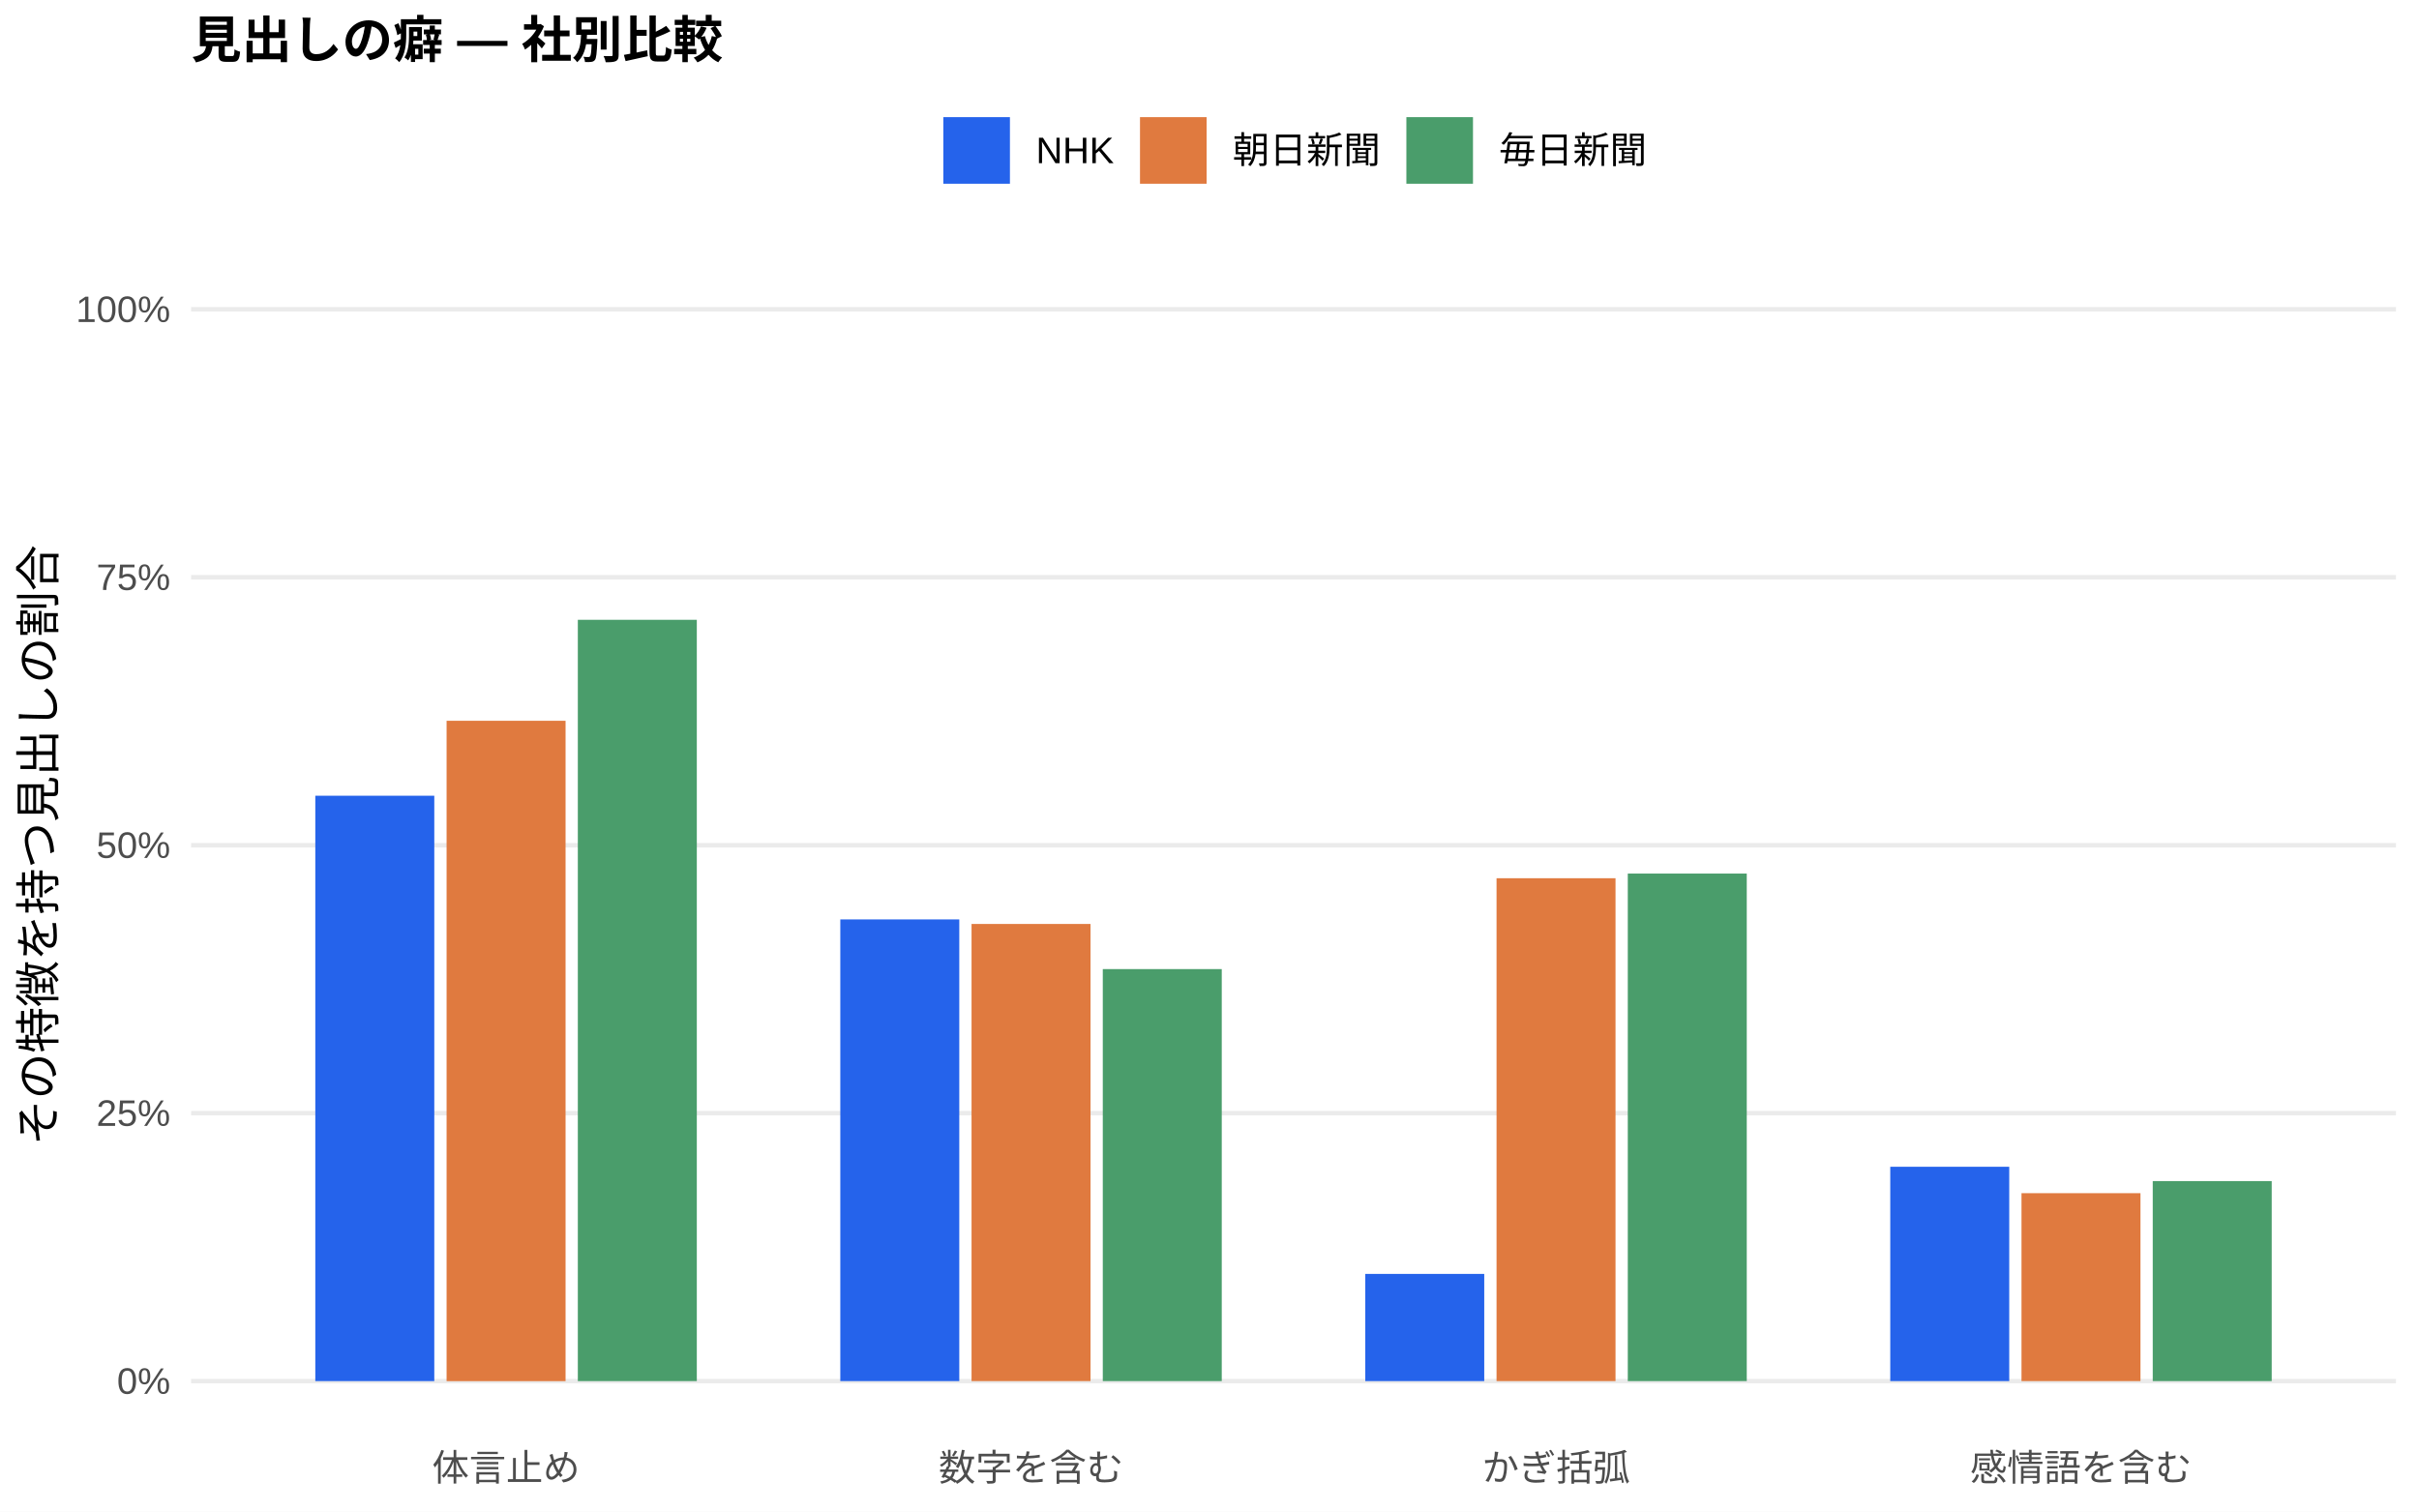
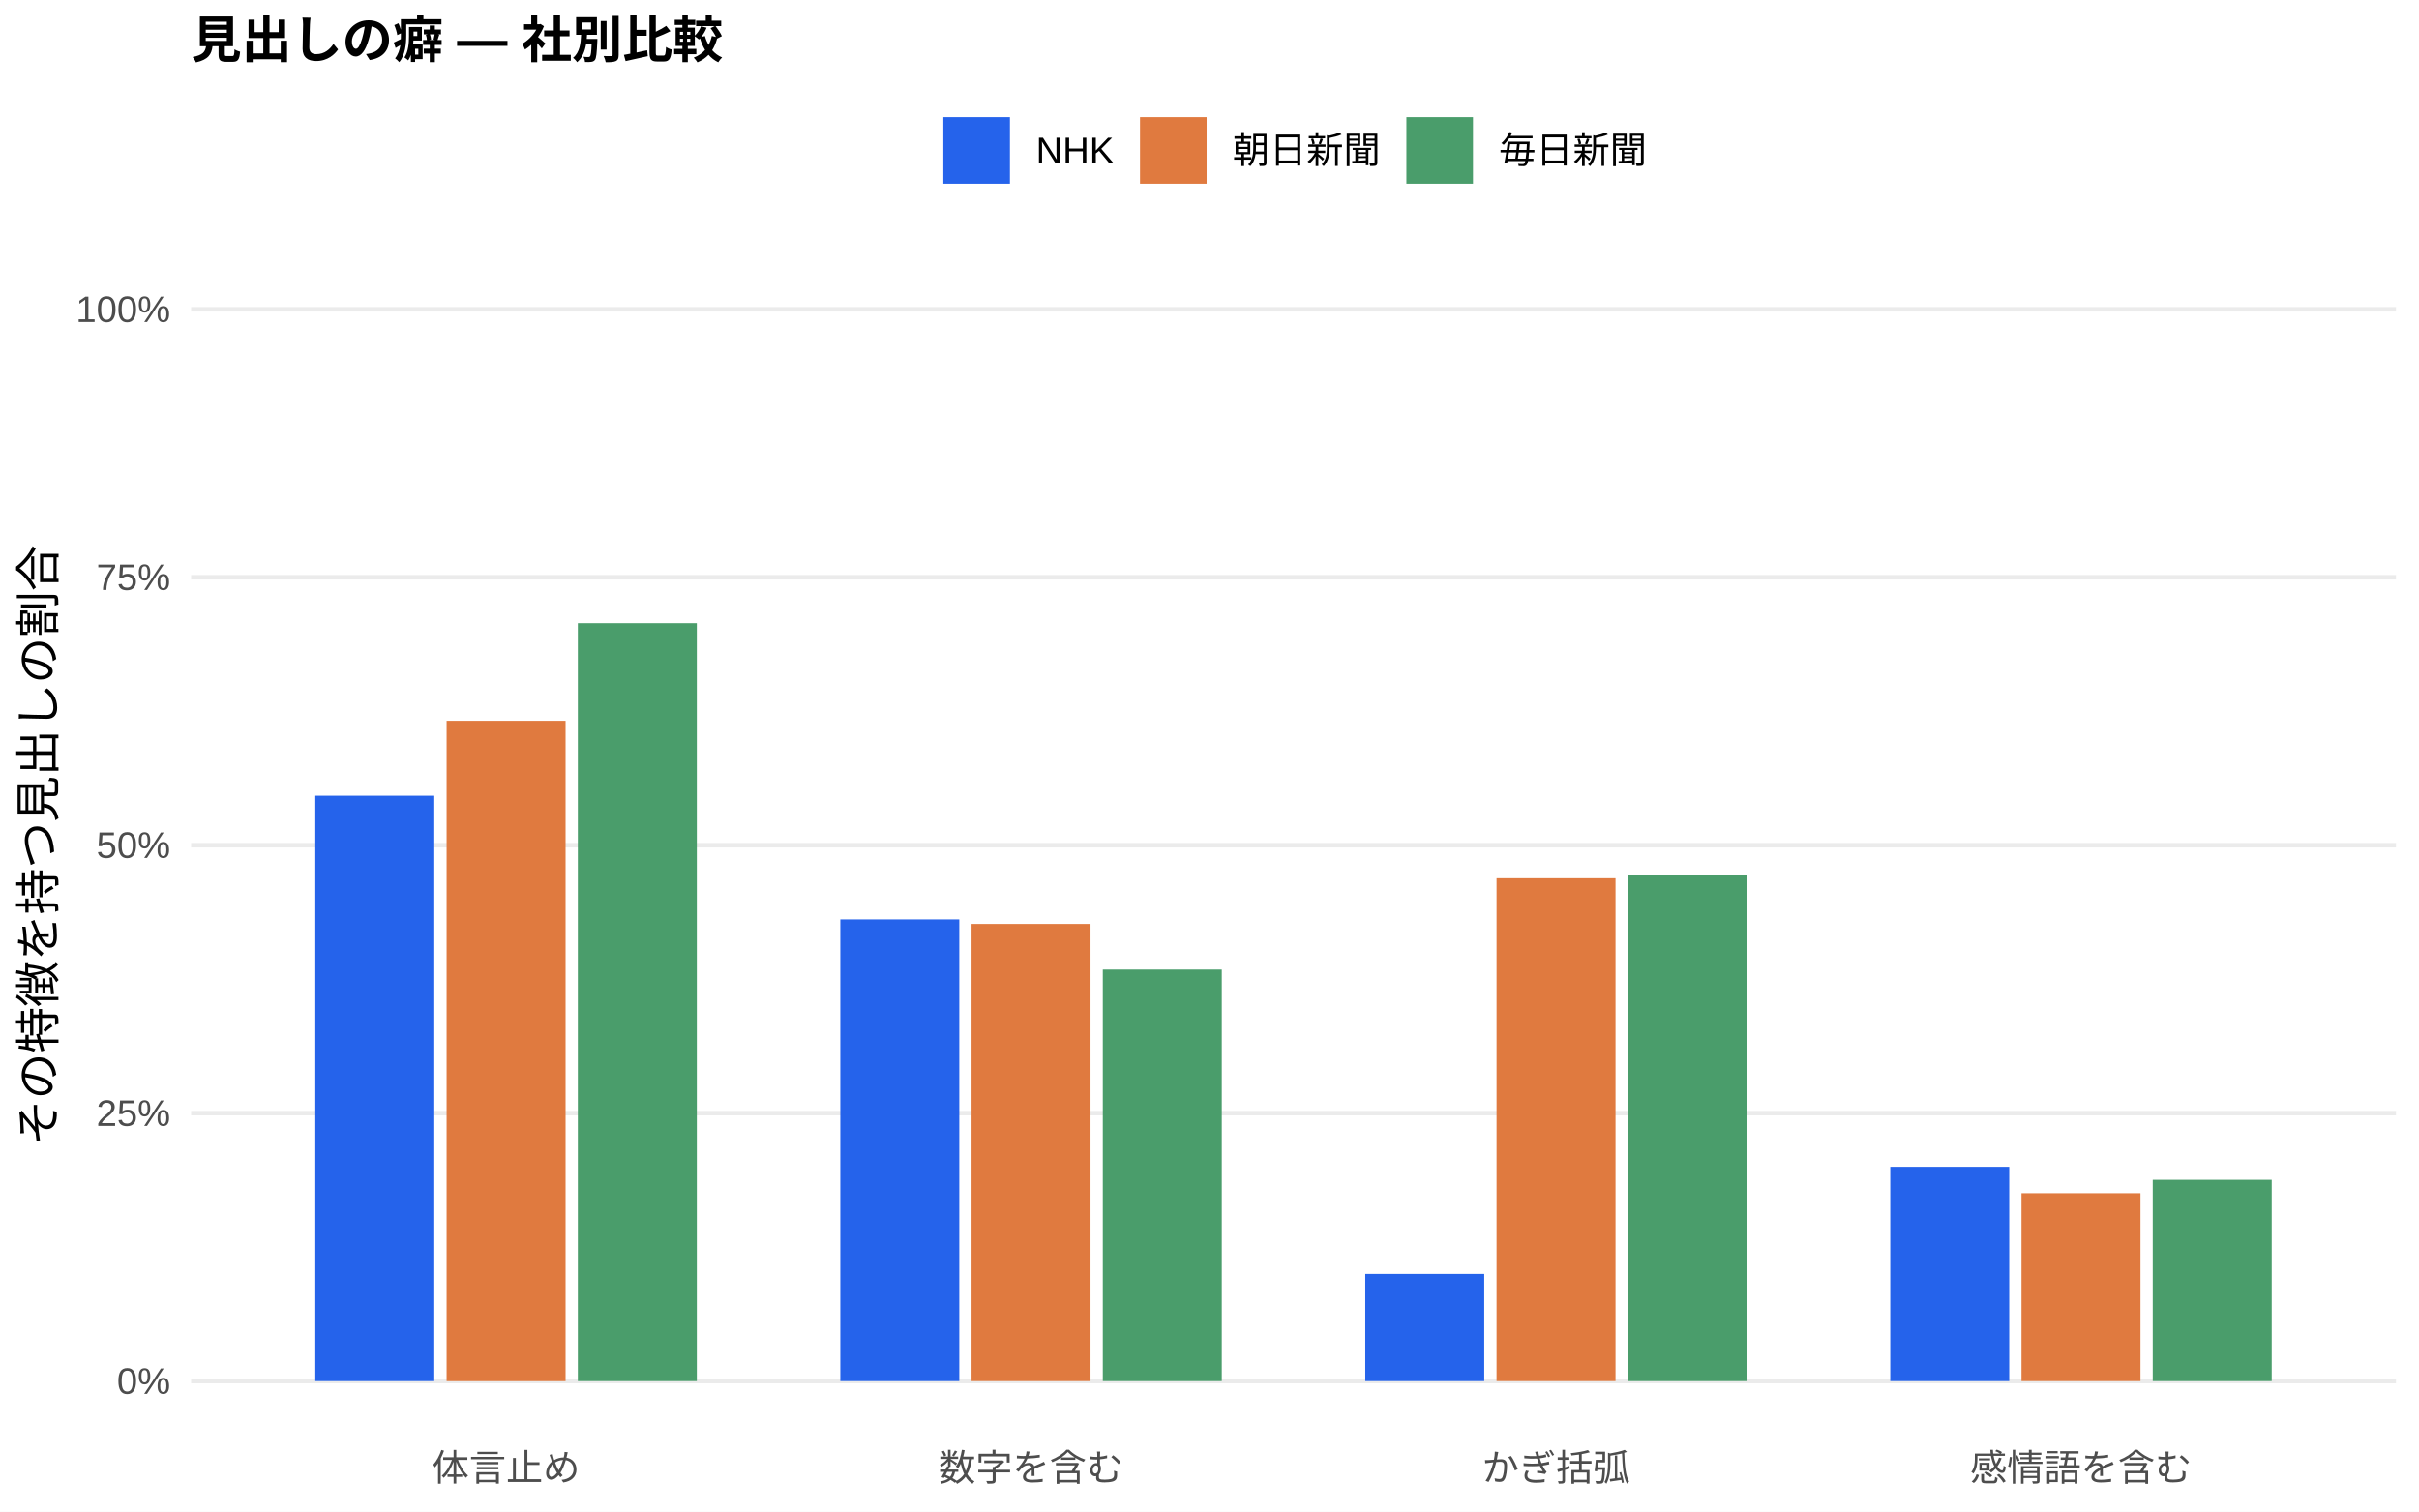
<svg xmlns="http://www.w3.org/2000/svg" width="576.00pt" height="360.00pt" viewBox="0 0 576.00 360.00">
  <g class="svglite">
    <defs>
      <style type="text/css">
    .svglite line, .svglite polyline, .svglite polygon, .svglite path, .svglite rect, .svglite circle {
      fill: none;
      stroke: #000000;
      stroke-linecap: round;
      stroke-linejoin: round;
      stroke-miterlimit: 10.00;
    }
    .svglite text {
      white-space: pre;
    }
    .svglite g.glyphgroup path {
      fill: inherit;
      stroke: none;
    }
  </style>
    </defs>
    <rect width="100%" height="100%" style="stroke: none; fill: #FFFFFF;" />
    <defs>
      <clipPath id="cpMC4wMHw1NzYuMDB8MC4wMHwzNjAuMDA=">
        <rect x="0.00" y="0.00" width="576.00" height="360.00" />
      </clipPath>
    </defs>
    <g clip-path="url(#cpMC4wMHw1NzYuMDB8MC4wMHwzNjAuMDA=)">
      <rect x="0.00" y="0.00" width="576.00" height="360.00" style="stroke-width: 1.07; stroke: none; fill: #FFFFFF;" />
    </g>
    <defs>
      <clipPath id="cpNDUuNTB8NTcwLjUyfDYwLjkxfDM0MS43MQ==">
        <rect x="45.50" y="60.91" width="525.02" height="280.80" />
      </clipPath>
    </defs>
    <g clip-path="url(#cpNDUuNTB8NTcwLjUyfDYwLjkxfDM0MS43MQ==)">
      <polyline points="45.50,328.94 570.52,328.94 " style="stroke-width: 1.07; stroke: #EBEBEB; stroke-linecap: butt;" />
      <polyline points="45.50,265.12 570.52,265.12 " style="stroke-width: 1.07; stroke: #EBEBEB; stroke-linecap: butt;" />
      <polyline points="45.50,201.31 570.52,201.31 " style="stroke-width: 1.07; stroke: #EBEBEB; stroke-linecap: butt;" />
      <polyline points="45.50,137.49 570.52,137.49 " style="stroke-width: 1.07; stroke: #EBEBEB; stroke-linecap: butt;" />
      <polyline points="45.50,73.67 570.52,73.67 " style="stroke-width: 1.07; stroke: #EBEBEB; stroke-linecap: butt;" />
      <rect x="75.08" y="189.52" width="28.33" height="139.42" style="stroke-width: 1.07; stroke: none; stroke-linecap: butt; stroke-linejoin: miter; fill: #2563EB;" />
      <rect x="200.09" y="218.98" width="28.33" height="109.96" style="stroke-width: 1.07; stroke: none; stroke-linecap: butt; stroke-linejoin: miter; fill: #2563EB;" />
      <rect x="325.09" y="303.41" width="28.33" height="25.53" style="stroke-width: 1.07; stroke: none; stroke-linecap: butt; stroke-linejoin: miter; fill: #2563EB;" />
      <rect x="450.10" y="277.89" width="28.33" height="51.05" style="stroke-width: 1.07; stroke: none; stroke-linecap: butt; stroke-linejoin: miter; fill: #2563EB;" />
      <rect x="106.34" y="171.67" width="28.33" height="157.28" style="stroke-width: 1.07; stroke: none; stroke-linecap: butt; stroke-linejoin: miter; fill: #E07A3F;" />
      <rect x="231.34" y="220.06" width="28.33" height="108.88" style="stroke-width: 1.07; stroke: none; stroke-linecap: butt; stroke-linejoin: miter; fill: #E07A3F;" />
      <rect x="356.35" y="209.17" width="28.33" height="119.77" style="stroke-width: 1.07; stroke: none; stroke-linecap: butt; stroke-linejoin: miter; fill: #E07A3F;" />
      <rect x="481.35" y="284.18" width="28.33" height="44.76" style="stroke-width: 1.07; stroke: none; stroke-linecap: butt; stroke-linejoin: miter; fill: #E07A3F;" />
-       <rect x="137.59" y="147.62" width="28.33" height="181.32" style="stroke-width: 1.07; stroke: none; stroke-linecap: butt; stroke-linejoin: miter; fill: #4A9D6B;" />
-       <rect x="262.59" y="230.81" width="28.33" height="98.13" style="stroke-width: 1.07; stroke: none; stroke-linecap: butt; stroke-linejoin: miter; fill: #4A9D6B;" />
-       <rect x="387.60" y="208.06" width="28.33" height="120.88" style="stroke-width: 1.07; stroke: none; stroke-linecap: butt; stroke-linejoin: miter; fill: #4A9D6B;" />
-       <rect x="512.60" y="281.30" width="28.33" height="47.64" style="stroke-width: 1.07; stroke: none; stroke-linecap: butt; stroke-linejoin: miter; fill: #4A9D6B;" />
+       <rect x="137.59" y="148.42" width="28.33" height="180.52" style="stroke-width: 1.07; stroke: none; stroke-linecap: butt; stroke-linejoin: miter; fill: #4A9D6B;" />
+       <rect x="262.59" y="230.92" width="28.33" height="98.02" style="stroke-width: 1.07; stroke: none; stroke-linecap: butt; stroke-linejoin: miter; fill: #4A9D6B;" />
+       <rect x="387.60" y="208.36" width="28.33" height="120.58" style="stroke-width: 1.07; stroke: none; stroke-linecap: butt; stroke-linejoin: miter; fill: #4A9D6B;" />
+       <rect x="512.60" y="280.99" width="28.33" height="47.95" style="stroke-width: 1.07; stroke: none; stroke-linecap: butt; stroke-linejoin: miter; fill: #4A9D6B;" />
    </g>
    <g clip-path="url(#cpMC4wMHw1NzYuMDB8MC4wMHwzNjAuMDA=)">
      <text x="40.57" y="331.97" text-anchor="end" style="font-size: 8.80px;fill: #4D4D4D; font-family: &quot;Liberation Sans&quot;;" textLength="12.72px" lengthAdjust="spacingAndGlyphs">0%</text>
      <text x="40.57" y="268.15" text-anchor="end" style="font-size: 8.80px;fill: #4D4D4D; font-family: &quot;Liberation Sans&quot;;" textLength="17.61px" lengthAdjust="spacingAndGlyphs">25%</text>
      <text x="40.57" y="204.33" text-anchor="end" style="font-size: 8.80px;fill: #4D4D4D; font-family: &quot;Liberation Sans&quot;;" textLength="17.61px" lengthAdjust="spacingAndGlyphs">50%</text>
      <text x="40.57" y="140.52" text-anchor="end" style="font-size: 8.80px;fill: #4D4D4D; font-family: &quot;Liberation Sans&quot;;" textLength="17.61px" lengthAdjust="spacingAndGlyphs">75%</text>
      <text x="40.57" y="76.70" text-anchor="end" style="font-size: 8.80px;fill: #4D4D4D; font-family: &quot;Liberation Sans&quot;;" textLength="22.50px" lengthAdjust="spacingAndGlyphs">100%</text>
      <text x="120.50" y="352.69" text-anchor="middle" style="font-size: 8.80px;fill: #4D4D4D; font-family: &quot;Liberation Sans&quot;;" textLength="35.19px" lengthAdjust="spacingAndGlyphs">体言止め</text>
      <text x="245.51" y="352.69" text-anchor="middle" style="font-size: 8.80px;fill: #4D4D4D; font-family: &quot;Liberation Sans&quot;;" textLength="43.98px" lengthAdjust="spacingAndGlyphs">数字を含む</text>
      <text x="370.51" y="352.69" text-anchor="middle" style="font-size: 8.80px;fill: #4D4D4D; font-family: &quot;Liberation Sans&quot;;" textLength="35.19px" lengthAdjust="spacingAndGlyphs">かぎ括弧</text>
      <text x="495.52" y="352.69" text-anchor="middle" style="font-size: 8.80px;fill: #4D4D4D; font-family: &quot;Liberation Sans&quot;;" textLength="52.78px" lengthAdjust="spacingAndGlyphs">感情語を含む</text>
      <text transform="translate(13.05,201.31) rotate(-90)" text-anchor="middle" style="font-size: 11.00px; font-family: &quot;Liberation Sans&quot;;" textLength="143.00px" lengthAdjust="spacingAndGlyphs">その特徴を持つ見出しの割合</text>
      <rect x="224.62" y="27.90" width="15.86" height="15.86" style="stroke-width: 1.07; stroke: none; stroke-linecap: butt; stroke-linejoin: miter; fill: #2563EB;" />
      <rect x="271.45" y="27.90" width="15.86" height="15.86" style="stroke-width: 1.07; stroke: none; stroke-linecap: butt; stroke-linejoin: miter; fill: #E07A3F;" />
      <rect x="334.88" y="27.90" width="15.86" height="15.86" style="stroke-width: 1.07; stroke: none; stroke-linecap: butt; stroke-linejoin: miter; fill: #4A9D6B;" />
      <text x="246.67" y="38.86" style="font-size: 8.80px; font-family: &quot;Liberation Sans&quot;;" textLength="18.59px" lengthAdjust="spacingAndGlyphs">NHK</text>
      <text x="293.50" y="38.86" style="font-size: 8.80px; font-family: &quot;Liberation Sans&quot;;" textLength="35.19px" lengthAdjust="spacingAndGlyphs">朝日新聞</text>
      <text x="356.93" y="38.86" style="font-size: 8.80px; font-family: &quot;Liberation Sans&quot;;" textLength="35.19px" lengthAdjust="spacingAndGlyphs">毎日新聞</text>
      <text x="45.50" y="13.74" style="font-size: 12.00px; font-weight: bold; font-family: &quot;Liberation Sans&quot;;" textLength="126.66px" lengthAdjust="spacingAndGlyphs">見出しの癖 — 社別比較</text>
    </g>
  </g>
</svg>
